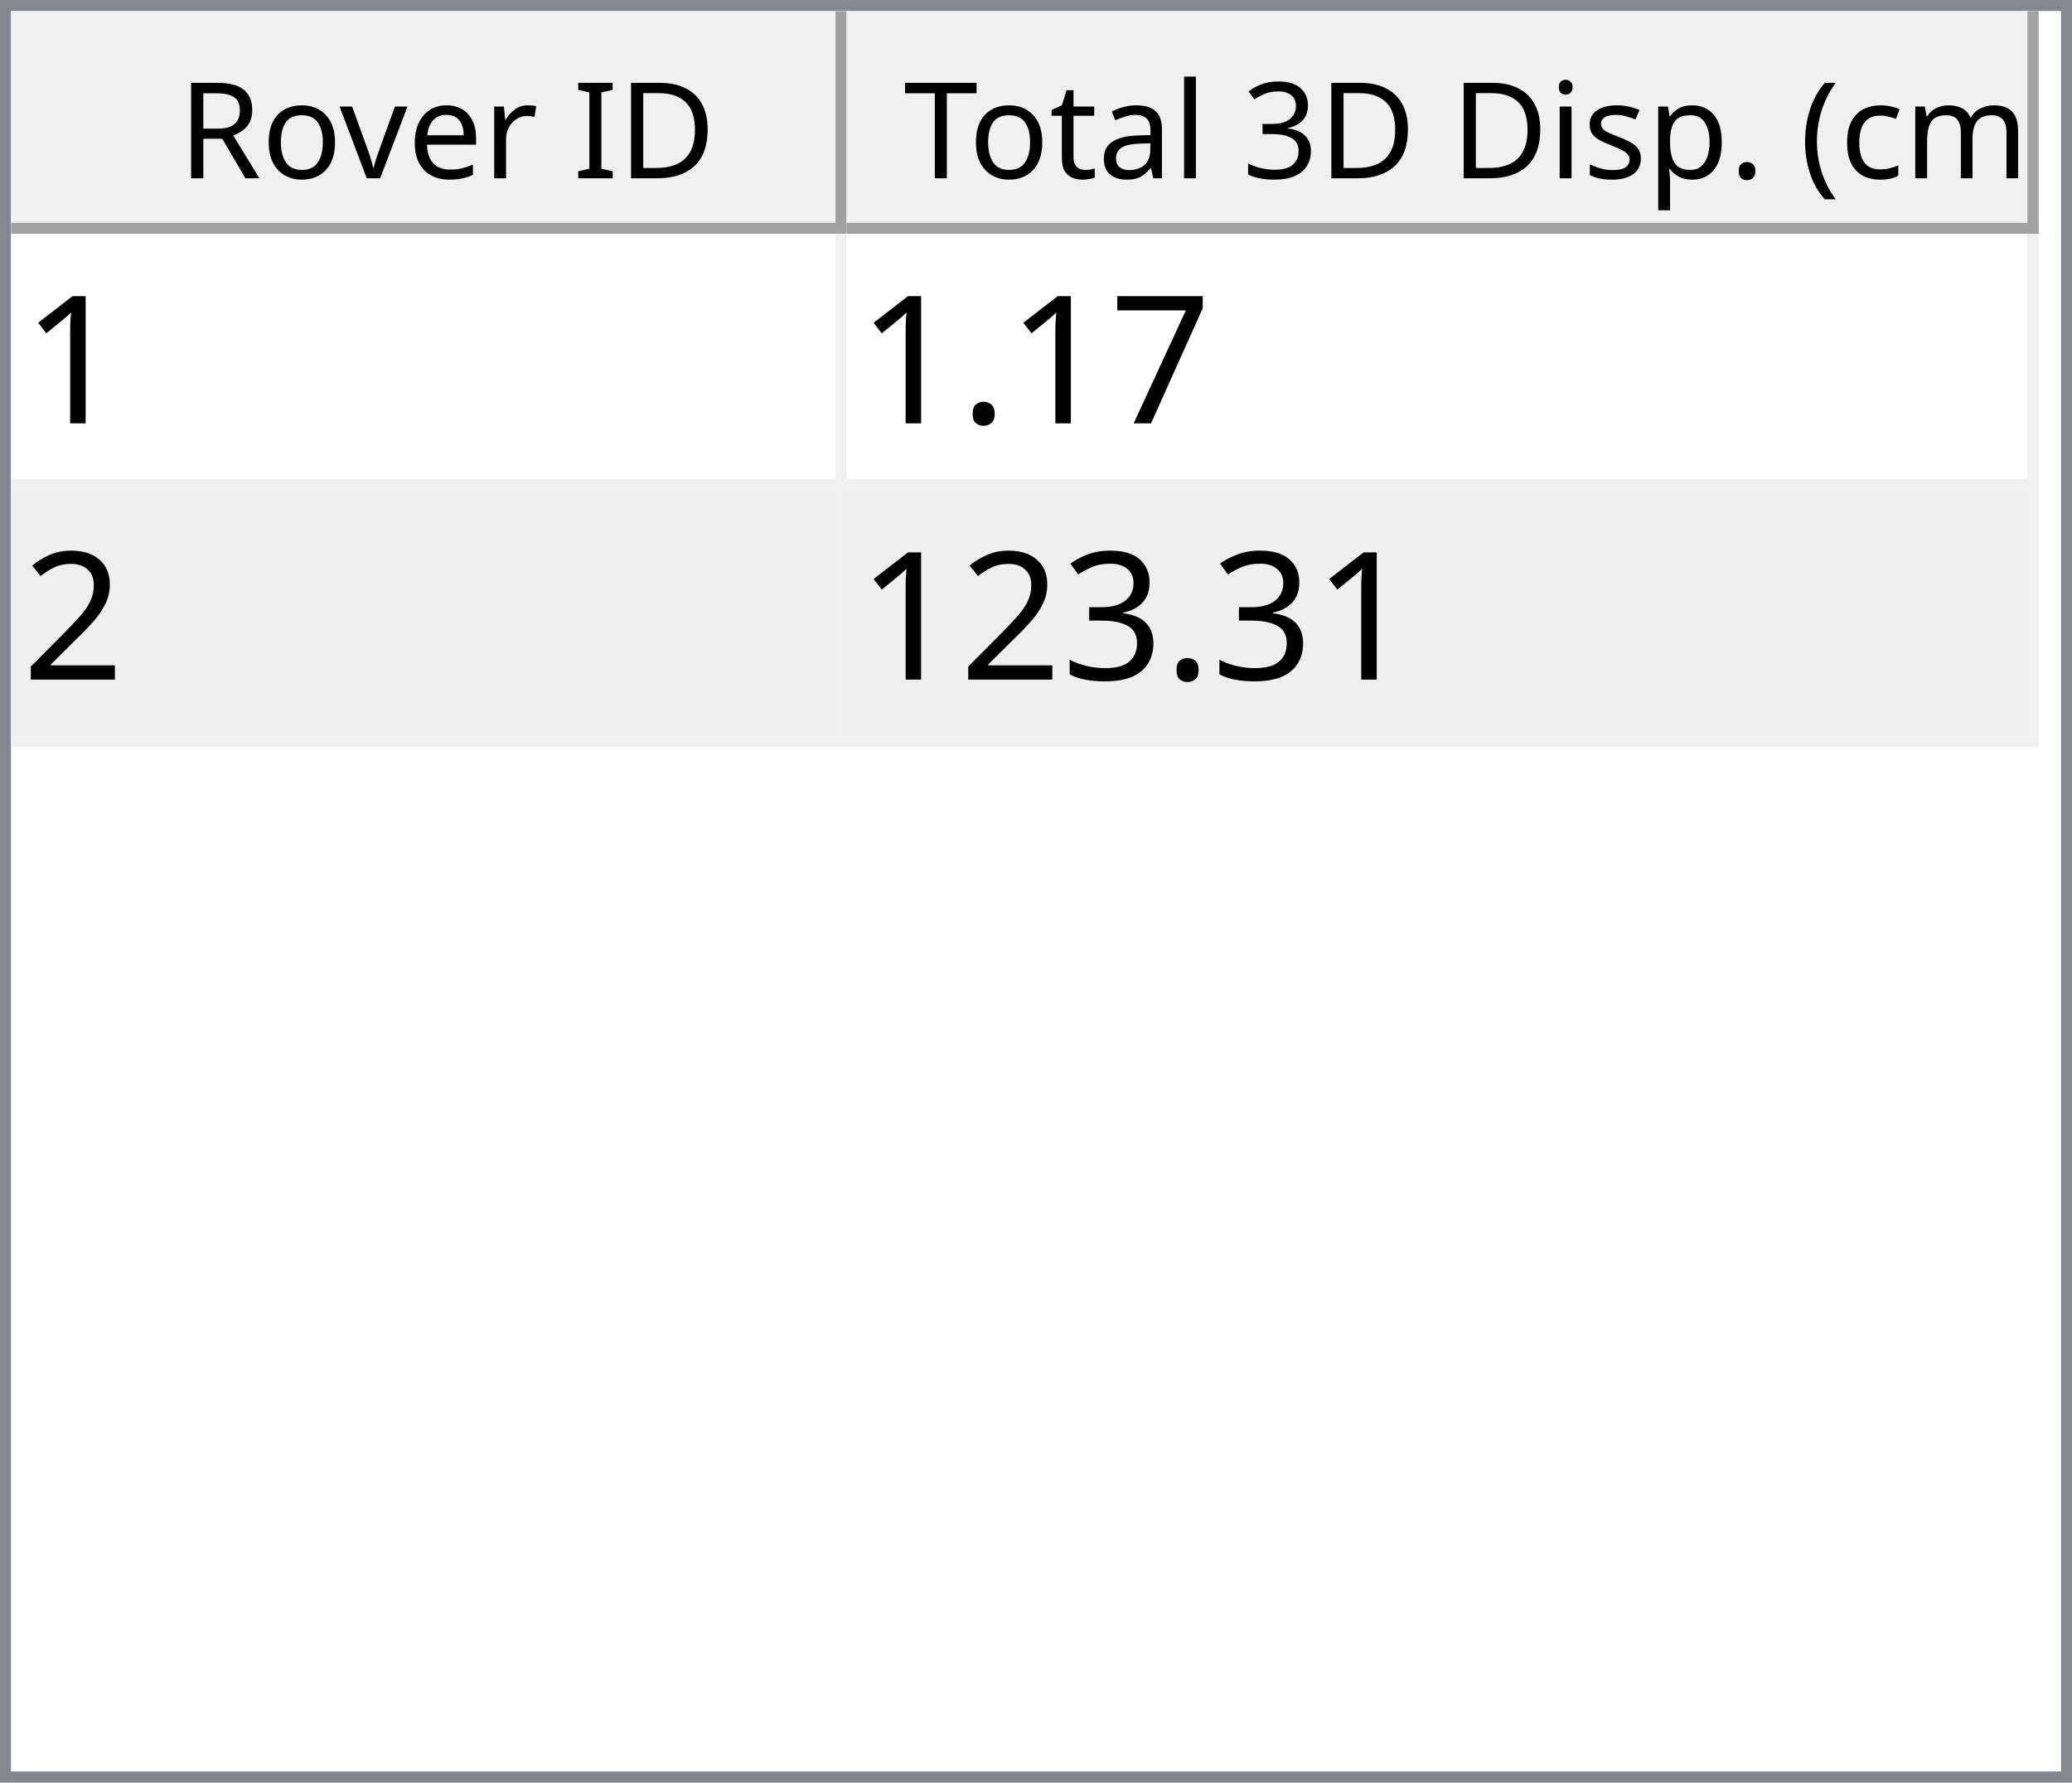
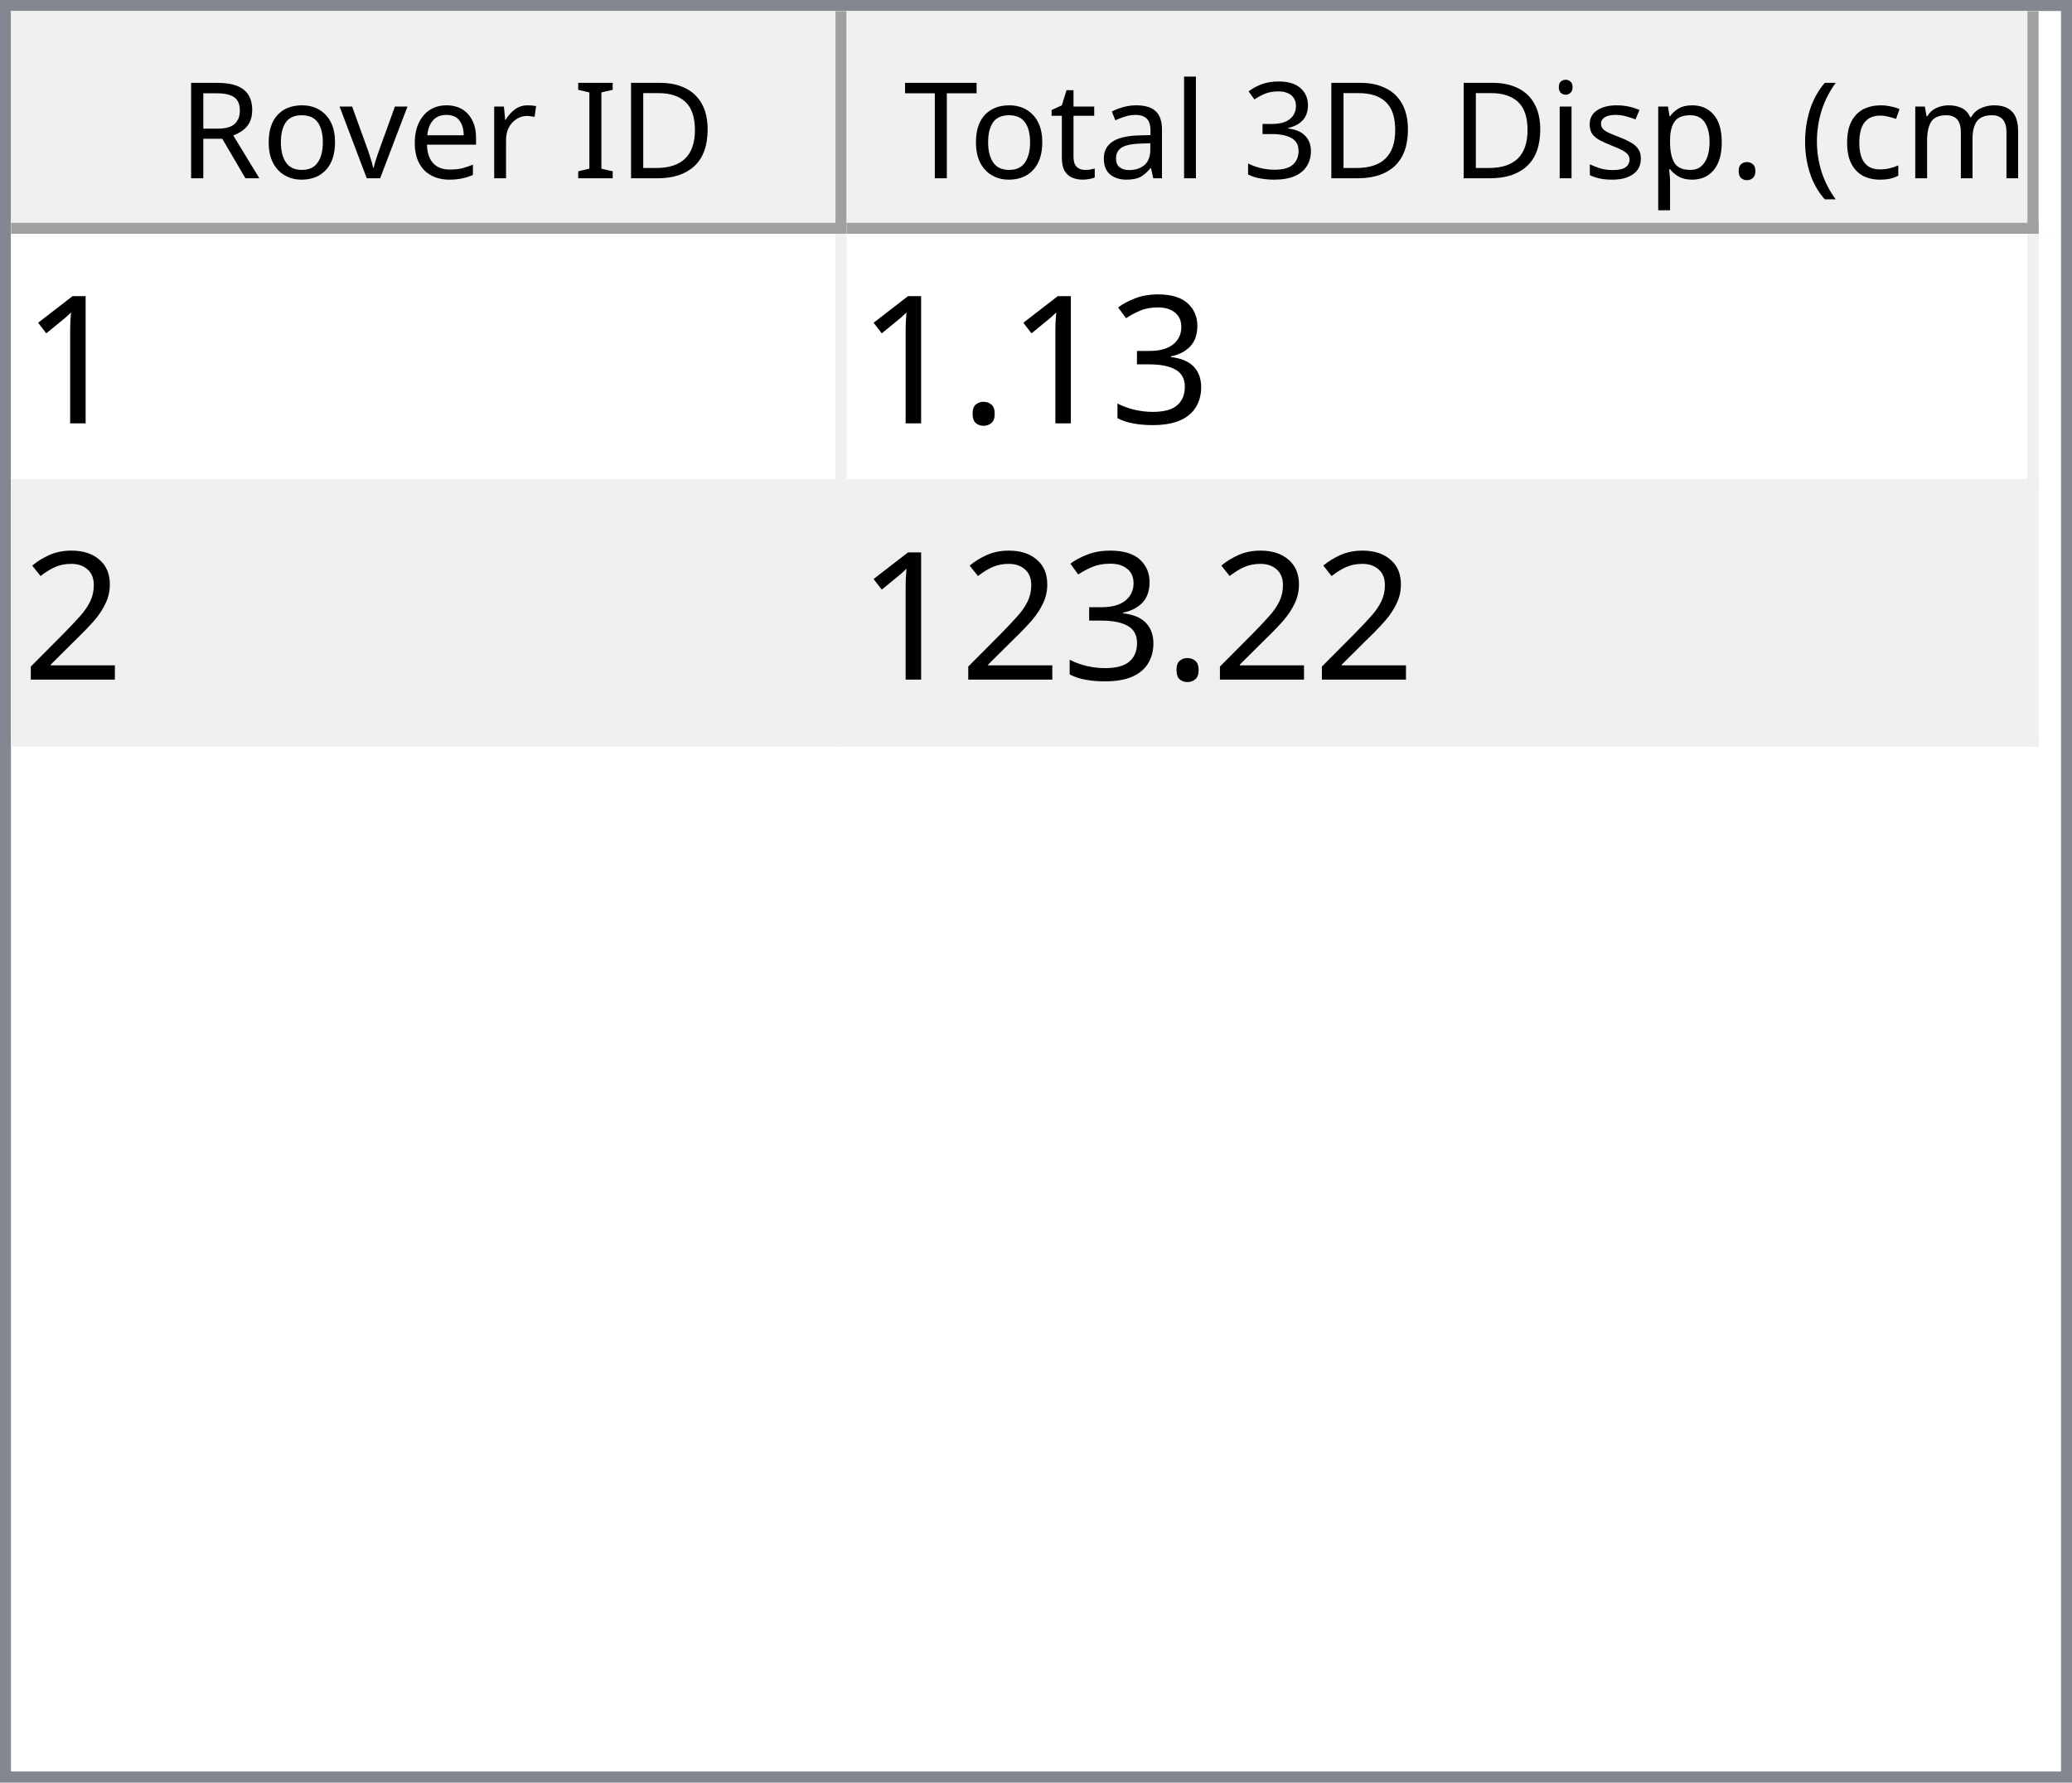
<svg xmlns="http://www.w3.org/2000/svg" style="fill-opacity:1; color-rendering:auto; color-interpolation:auto; text-rendering:auto; stroke:black; stroke-linecap:square; stroke-miterlimit:10; shape-rendering:auto; stroke-opacity:1; fill:black; stroke-dasharray:none; font-weight:normal; stroke-width:1; font-family:'Dialog'; font-style:normal; stroke-linejoin:miter; font-size:12px; stroke-dashoffset:0; image-rendering:auto;" width="186" height="160">
  <defs id="genericDefs" />
  <g>
    <defs id="defs1">
      <clipPath clipPathUnits="userSpaceOnUse" id="clipPath1">
        <path d="M0 0 L186 0 L186 160 L0 160 L0 0 Z" />
      </clipPath>
      <clipPath clipPathUnits="userSpaceOnUse" id="clipPath2">
        <path d="M0 0 L0 160 L186 160 L186 0 Z" />
      </clipPath>
      <clipPath clipPathUnits="userSpaceOnUse" id="clipPath3">
        <path d="M0 0 L0 20 L184 20 L184 0 Z" />
      </clipPath>
      <clipPath clipPathUnits="userSpaceOnUse" id="clipPath4">
        <path d="M0 0 L0 20 L75 20 L75 0 Z" />
      </clipPath>
      <clipPath clipPathUnits="userSpaceOnUse" id="clipPath5">
        <path d="M1 1 L1 19 L74 19 L74 1 Z" />
      </clipPath>
      <clipPath clipPathUnits="userSpaceOnUse" id="clipPath6">
        <path d="M0 0 L0 18 L73 18 L73 0 Z" />
      </clipPath>
      <clipPath clipPathUnits="userSpaceOnUse" id="clipPath7">
        <path d="M-0.5 -0.5 L-0.5 19.5 L74.5 19.5 L74.5 -0.5 Z" />
      </clipPath>
      <clipPath clipPathUnits="userSpaceOnUse" id="clipPath8">
        <path d="M0 0 L0 20 L107 20 L107 0 Z" />
      </clipPath>
      <clipPath clipPathUnits="userSpaceOnUse" id="clipPath9">
        <path d="M1 1 L1 19 L106 19 L106 1 Z" />
      </clipPath>
      <clipPath clipPathUnits="userSpaceOnUse" id="clipPath10">
        <path d="M0 0 L0 18 L105 18 L105 0 Z" />
      </clipPath>
      <clipPath clipPathUnits="userSpaceOnUse" id="clipPath11">
        <path d="M-0.5 -0.5 L-0.5 19.5 L106.5 19.5 L106.5 -0.5 Z" />
      </clipPath>
      <clipPath clipPathUnits="userSpaceOnUse" id="clipPath12">
        <path d="M0 0 L0 138 L184 138 L184 0 Z" />
      </clipPath>
      <clipPath clipPathUnits="userSpaceOnUse" id="clipPath13">
        <path d="M0 0 L0 46 L182 46 L182 0 Z" />
      </clipPath>
      <clipPath clipPathUnits="userSpaceOnUse" id="clipPath14">
        <path d="M-0.5 -0.5 L-0.5 45.5 L181.5 45.5 L181.5 -0.5 Z" />
      </clipPath>
      <clipPath clipPathUnits="userSpaceOnUse" id="clipPath15">
        <path d="M0 0 L0 22 L74 22 L74 0 Z" />
      </clipPath>
      <clipPath clipPathUnits="userSpaceOnUse" id="clipPath16">
        <path d="M0 0 L0 22 L106 22 L106 0 Z" />
      </clipPath>
      <font horiz-adv-x="64.551" id="font1">
        <font-face ascent="107.91" descent="25.098" units-per-em="100" style="font-style:normal; font-family:Segoe UI; font-weight:normal;" />
        <missing-glyph horiz-adv-x="64.551" d="M8.109 0 L8.109 68.266 L56.453 68.266 L56.453 0 L8.109 0 ZM15.328 7.234 L49.219 7.234 L49.219 61.031 L15.328 61.031 L15.328 7.234 Z" />
        <glyph unicode="D" horiz-adv-x="70.117" d="M9.188 0 L9.188 70.016 L28.516 70.016 Q65.531 70.016 65.531 35.891 Q65.531 19.672 55.25 9.836 Q44.969 0 27.734 0 L9.188 0 ZM17.391 62.594 L17.391 7.422 L27.828 7.422 Q41.609 7.422 49.273 14.797 Q56.938 22.172 56.938 35.688 Q56.938 62.594 28.328 62.594 L17.391 62.594 Z" />
        <glyph unicode="I" horiz-adv-x="26.611" d="M17.391 0 L9.188 0 L9.188 70.016 L17.391 70.016 L17.391 0 Z" />
        <glyph unicode=" " horiz-adv-x="27.393" d="" />
        <glyph unicode="r" horiz-adv-x="34.766" d="M34.188 41.891 Q32.078 43.5 28.125 43.5 Q23 43.5 19.555 38.672 Q16.109 33.844 16.109 25.484 L16.109 0 L8.109 0 L8.109 50 L16.109 50 L16.109 39.703 L16.312 39.703 Q18.016 44.969 21.531 47.922 Q25.047 50.875 29.391 50.875 Q32.516 50.875 34.188 50.203 L34.188 41.891 Z" />
        <glyph unicode="e" horiz-adv-x="52.295" d="M48.297 23 L12.984 23 Q13.188 14.656 17.484 10.109 Q21.781 5.562 29.297 5.562 Q37.75 5.562 44.828 11.141 L44.828 3.609 Q38.234 -1.172 27.391 -1.172 Q16.797 -1.172 10.742 5.641 Q4.688 12.453 4.688 24.812 Q4.688 36.469 11.305 43.82 Q17.922 51.172 27.734 51.172 Q37.547 51.172 42.922 44.828 Q48.297 38.484 48.297 27.203 L48.297 23 ZM40.094 29.781 Q40.047 36.719 36.75 40.578 Q33.453 44.438 27.594 44.438 Q21.922 44.438 17.969 40.383 Q14.016 36.328 13.094 29.781 L40.094 29.781 Z" />
        <glyph unicode="v" horiz-adv-x="47.9" d="M47.406 50 L27.484 0 L19.625 0 L0.688 50 L9.469 50 L22.172 13.672 Q23.578 9.672 23.922 6.688 L24.125 6.688 Q24.609 10.453 25.688 13.484 L38.969 50 L47.406 50 Z" />
        <glyph unicode="o" horiz-adv-x="58.594" d="M29 -1.172 Q17.922 -1.172 11.305 5.836 Q4.688 12.844 4.688 24.422 Q4.688 37.016 11.57 44.094 Q18.453 51.172 30.172 51.172 Q41.359 51.172 47.633 44.289 Q53.906 37.406 53.906 25.203 Q53.906 13.234 47.141 6.031 Q40.375 -1.172 29 -1.172 ZM29.594 44.438 Q21.875 44.438 17.383 39.188 Q12.891 33.938 12.891 24.703 Q12.891 15.828 17.43 10.695 Q21.969 5.562 29.594 5.562 Q37.359 5.562 41.531 10.594 Q45.703 15.625 45.703 24.906 Q45.703 34.281 41.531 39.359 Q37.359 44.438 29.594 44.438 Z" />
        <glyph unicode="R" horiz-adv-x="59.814" d="M59.375 0 L49.609 0 L37.891 19.625 Q36.281 22.359 34.766 24.289 Q33.25 26.219 31.664 27.438 Q30.078 28.656 28.25 29.219 Q26.422 29.781 24.125 29.781 L17.391 29.781 L17.391 0 L9.188 0 L9.188 70.016 L30.078 70.016 Q34.672 70.016 38.555 68.867 Q42.438 67.719 45.289 65.375 Q48.141 63.031 49.758 59.547 Q51.375 56.062 51.375 51.375 Q51.375 47.703 50.273 44.656 Q49.172 41.609 47.148 39.211 Q45.125 36.812 42.266 35.133 Q39.406 33.453 35.844 32.516 L35.844 32.328 Q37.594 31.547 38.891 30.547 Q40.188 29.547 41.359 28.18 Q42.531 26.812 43.68 25.078 Q44.828 23.344 46.234 21.047 L59.375 0 ZM17.391 62.594 L17.391 37.203 L28.516 37.203 Q31.594 37.203 34.203 38.133 Q36.812 39.062 38.719 40.797 Q40.625 42.531 41.703 45.047 Q42.781 47.562 42.781 50.688 Q42.781 56.297 39.141 59.445 Q35.5 62.594 28.609 62.594 L17.391 62.594 Z" />
        <glyph unicode=")" horiz-adv-x="30.176" d="M8.297 -15.922 L1.172 -15.922 Q16.406 2.344 16.406 26.812 Q16.406 51.469 1.078 70.016 L8.297 70.016 Q23.531 52.156 23.531 26.703 Q23.531 1.375 8.297 -15.922 Z" />
        <glyph unicode="m" horiz-adv-x="86.133" d="M79.109 0 L71.094 0 L71.094 28.719 Q71.094 37.016 68.531 40.727 Q65.969 44.438 59.906 44.438 Q54.781 44.438 51.195 39.75 Q47.609 35.062 47.609 28.516 L47.609 0 L39.594 0 L39.594 29.688 Q39.594 44.438 28.219 44.438 Q22.953 44.438 19.531 40.016 Q16.109 35.594 16.109 28.516 L16.109 0 L8.109 0 L8.109 50 L16.109 50 L16.109 42.094 L16.312 42.094 Q21.625 51.172 31.844 51.172 Q36.969 51.172 40.773 48.312 Q44.578 45.453 46 40.828 Q51.562 51.172 62.594 51.172 Q79.109 51.172 79.109 30.812 L79.109 0 Z" />
        <glyph unicode="c" horiz-adv-x="46.191" d="M42.188 2.297 Q36.422 -1.172 28.516 -1.172 Q17.828 -1.172 11.258 5.789 Q4.688 12.75 4.688 23.828 Q4.688 36.188 11.766 43.68 Q18.844 51.172 30.672 51.172 Q37.25 51.172 42.281 48.734 L42.281 40.531 Q36.719 44.438 30.375 44.438 Q22.703 44.438 17.797 38.945 Q12.891 33.453 12.891 24.516 Q12.891 15.719 17.508 10.641 Q22.125 5.562 29.891 5.562 Q36.422 5.562 42.188 9.906 L42.188 2.297 Z" />
        <glyph unicode="(" horiz-adv-x="30.176" d="M29.109 -15.922 L21.969 -15.922 Q6.844 1.375 6.844 26.703 Q6.844 52.156 21.969 70.016 L29.203 70.016 Q13.875 51.469 13.875 26.812 Q13.875 2.344 29.109 -15.922 Z" />
        <glyph unicode="." horiz-adv-x="21.68" d="M10.891 -1.078 Q8.641 -1.078 7.055 0.539 Q5.469 2.156 5.469 4.391 Q5.469 6.641 7.055 8.273 Q8.641 9.906 10.891 9.906 Q13.188 9.906 14.797 8.273 Q16.406 6.641 16.406 4.391 Q16.406 2.156 14.797 0.539 Q13.188 -1.078 10.891 -1.078 Z" />
        <glyph unicode="p" horiz-adv-x="58.789" d="M16.312 7.234 L16.109 7.234 L16.109 -23 L8.109 -23 L8.109 50 L16.109 50 L16.109 41.219 L16.312 41.219 Q22.219 51.172 33.594 51.172 Q43.266 51.172 48.688 44.461 Q54.109 37.75 54.109 26.469 Q54.109 13.922 48 6.375 Q41.891 -1.172 31.297 -1.172 Q21.578 -1.172 16.312 7.234 ZM16.109 27.391 L16.109 20.406 Q16.109 14.203 20.141 9.883 Q24.172 5.562 30.375 5.562 Q37.641 5.562 41.773 11.133 Q45.906 16.703 45.906 26.609 Q45.906 34.969 42.047 39.703 Q38.188 44.438 31.594 44.438 Q24.609 44.438 20.359 39.578 Q16.109 34.719 16.109 27.391 Z" />
        <glyph unicode="s" horiz-adv-x="42.432" d="M5.078 1.812 L5.078 10.406 Q11.625 5.562 19.484 5.562 Q30.031 5.562 30.031 12.594 Q30.031 14.594 29.125 15.992 Q28.219 17.391 26.68 18.461 Q25.141 19.531 23.07 20.383 Q21 21.234 18.609 22.172 Q15.281 23.484 12.766 24.828 Q10.25 26.172 8.57 27.859 Q6.891 29.547 6.031 31.695 Q5.172 33.844 5.172 36.719 Q5.172 40.234 6.789 42.945 Q8.406 45.656 11.086 47.484 Q13.766 49.312 17.211 50.242 Q20.656 51.172 24.312 51.172 Q30.812 51.172 35.938 48.922 L35.938 40.828 Q30.422 44.438 23.25 44.438 Q21 44.438 19.195 43.922 Q17.391 43.406 16.094 42.477 Q14.797 41.547 14.086 40.258 Q13.375 38.969 13.375 37.406 Q13.375 35.453 14.086 34.133 Q14.797 32.812 16.164 31.789 Q17.531 30.766 19.484 29.938 Q21.438 29.109 23.922 28.125 Q27.25 26.859 29.883 25.516 Q32.516 24.172 34.375 22.484 Q36.234 20.797 37.234 18.602 Q38.234 16.406 38.234 13.375 Q38.234 9.672 36.602 6.938 Q34.969 4.203 32.234 2.398 Q29.5 0.594 25.93 -0.289 Q22.359 -1.172 18.453 -1.172 Q10.75 -1.172 5.078 1.812 Z" />
        <glyph unicode="i" horiz-adv-x="24.219" d="M12.203 62.703 Q10.062 62.703 8.547 64.164 Q7.031 65.625 7.031 67.875 Q7.031 70.125 8.547 71.609 Q10.062 73.094 12.203 73.094 Q14.406 73.094 15.945 71.609 Q17.484 70.125 17.484 67.875 Q17.484 65.719 15.945 64.211 Q14.406 62.703 12.203 62.703 ZM16.109 0 L8.109 0 L8.109 50 L16.109 50 L16.109 0 Z" />
        <glyph unicode="3" horiz-adv-x="53.906" d="M46.531 19.828 Q46.531 15.094 44.75 11.211 Q42.969 7.328 39.719 4.57 Q36.469 1.812 31.93 0.297 Q27.391 -1.219 21.922 -1.219 Q11.922 -1.219 6 2.594 L6 11.188 Q13.094 5.609 22.219 5.609 Q25.875 5.609 28.828 6.539 Q31.781 7.469 33.906 9.227 Q36.031 10.984 37.18 13.477 Q38.328 15.969 38.328 19.094 Q38.328 32.812 18.797 32.812 L12.984 32.812 L12.984 39.594 L18.5 39.594 Q35.797 39.594 35.797 52.484 Q35.797 64.406 22.609 64.406 Q15.188 64.406 8.688 59.422 L8.688 67.188 Q15.375 71.188 24.609 71.188 Q29 71.188 32.57 69.969 Q36.141 68.75 38.68 66.555 Q41.219 64.359 42.609 61.281 Q44 58.203 44 54.5 Q44 40.672 30.031 36.719 L30.031 36.531 Q33.594 36.141 36.625 34.797 Q39.656 33.453 41.852 31.305 Q44.047 29.156 45.289 26.25 Q46.531 23.344 46.531 19.828 Z" />
        <glyph unicode="l" horiz-adv-x="24.219" d="M16.109 0 L8.109 0 L8.109 74.031 L16.109 74.031 L16.109 0 Z" />
        <glyph unicode="a" horiz-adv-x="50.879" d="M43.891 0 L35.891 0 L35.891 7.812 L35.688 7.812 Q30.469 -1.172 20.312 -1.172 Q12.844 -1.172 8.617 2.781 Q4.391 6.734 4.391 13.281 Q4.391 27.297 20.906 29.594 L35.891 31.688 Q35.891 44.438 25.594 44.438 Q16.547 44.438 9.281 38.281 L9.281 46.484 Q16.656 51.172 26.266 51.172 Q43.891 51.172 43.891 32.516 L43.891 0 ZM35.891 25.297 L23.828 23.641 Q18.266 22.859 15.43 20.875 Q12.594 18.891 12.594 13.875 Q12.594 10.203 15.211 7.883 Q17.828 5.562 22.172 5.562 Q28.125 5.562 32.008 9.742 Q35.891 13.922 35.891 20.312 L35.891 25.297 Z" />
        <glyph unicode="t" horiz-adv-x="33.887" d="M31.297 0.484 Q28.469 -1.078 23.828 -1.078 Q10.688 -1.078 10.688 13.578 L10.688 43.172 L2.094 43.172 L2.094 50 L10.688 50 L10.688 62.203 L18.703 64.797 L18.703 50 L31.297 50 L31.297 43.172 L18.703 43.172 L18.703 14.984 Q18.703 9.969 20.414 7.82 Q22.125 5.672 26.078 5.672 Q29.109 5.672 31.297 7.328 L31.297 0.484 Z" />
        <glyph unicode="T" horiz-adv-x="52.393" d="M50.594 62.594 L30.375 62.594 L30.375 0 L22.172 0 L22.172 62.594 L2 62.594 L2 70.016 L50.594 70.016 L50.594 62.594 Z" />
      </font>
      <font horiz-adv-x="75.0" id="font2">
        <font-face ascent="100.537" descent="21.973" units-per-em="100" style="font-style:normal; font-family:sans-serif; font-weight:normal;" />
        <missing-glyph horiz-adv-x="75.0" d="M12.5 0 L12.5 62.5 L62.5 62.5 L62.5 0 L12.5 0 ZM14.062 1.562 L60.938 1.562 L60.938 60.938 L14.062 60.938 L14.062 1.562 Z" />
        <glyph unicode="1" horiz-adv-x="55.615" d="M37.25 0 L28.469 0 L28.469 56 Q25.297 52.984 20.141 49.953 Q14.984 46.922 10.891 45.406 L10.891 53.906 Q18.266 57.375 23.781 62.305 Q29.297 67.234 31.594 71.875 L37.25 71.875 L37.25 0 Z" />
-         <glyph unicode="7" horiz-adv-x="55.615" d="M4.734 62.203 L4.734 70.656 L51.078 70.656 L51.078 63.812 Q44.234 56.547 37.523 44.484 Q30.812 32.422 27.156 19.672 Q24.516 10.688 23.781 0 L14.75 0 Q14.891 8.453 18.062 20.414 Q21.234 32.375 27.172 43.484 Q33.109 54.594 39.797 62.203 L4.734 62.203 Z" />
+         <glyph unicode="3" horiz-adv-x="55.615" d="M4.203 18.891 L12.984 20.062 Q14.5 12.594 18.141 9.297 Q21.781 6 27 6 Q33.203 6 37.477 10.297 Q41.75 14.594 41.75 20.953 Q41.75 27 37.797 30.93 Q33.844 34.859 27.734 34.859 Q25.25 34.859 21.531 33.891 L22.516 41.609 Q23.391 41.5 23.922 41.5 Q29.547 41.5 34.039 44.43 Q38.531 47.359 38.531 53.469 Q38.531 58.297 35.258 61.477 Q31.984 64.656 26.812 64.656 Q21.688 64.656 18.266 61.43 Q14.844 58.203 13.875 51.766 L5.078 53.328 Q6.688 62.156 12.398 67.016 Q18.109 71.875 26.609 71.875 Q32.469 71.875 37.398 69.359 Q42.328 66.844 44.945 62.5 Q47.562 58.156 47.562 53.266 Q47.562 48.641 45.07 44.828 Q42.578 41.016 37.703 38.766 Q44.047 37.312 47.562 32.695 Q51.078 28.078 51.078 21.141 Q51.078 11.766 44.242 5.25 Q37.406 -1.266 26.953 -1.266 Q17.531 -1.266 11.305 4.352 Q5.078 9.969 4.203 18.891 Z" />
        <glyph unicode="." horiz-adv-x="27.783" d="M9.078 0 L9.078 10.016 L19.094 10.016 L19.094 0 L9.078 0 Z" />
        <glyph unicode="2" horiz-adv-x="55.615" d="M50.344 8.453 L50.344 0 L3.031 0 Q2.938 3.172 4.047 6.109 Q5.859 10.938 9.836 15.625 Q13.812 20.312 21.344 26.469 Q33.016 36.031 37.117 41.625 Q41.219 47.219 41.219 52.203 Q41.219 57.422 37.477 61.008 Q33.734 64.594 27.734 64.594 Q21.391 64.594 17.578 60.789 Q13.766 56.984 13.719 50.25 L4.688 51.172 Q5.609 61.281 11.664 66.578 Q17.719 71.875 27.938 71.875 Q38.234 71.875 44.242 66.164 Q50.25 60.453 50.25 52 Q50.25 47.703 48.492 43.555 Q46.734 39.406 42.656 34.812 Q38.578 30.219 29.109 22.219 Q21.188 15.578 18.945 13.211 Q16.703 10.844 15.234 8.453 L50.344 8.453 Z" />
-         <glyph unicode="3" horiz-adv-x="55.615" d="M4.203 18.891 L12.984 20.062 Q14.5 12.594 18.141 9.297 Q21.781 6 27 6 Q33.203 6 37.477 10.297 Q41.75 14.594 41.75 20.953 Q41.75 27 37.797 30.93 Q33.844 34.859 27.734 34.859 Q25.25 34.859 21.531 33.891 L22.516 41.609 Q23.391 41.5 23.922 41.5 Q29.547 41.5 34.039 44.43 Q38.531 47.359 38.531 53.469 Q38.531 58.297 35.258 61.477 Q31.984 64.656 26.812 64.656 Q21.688 64.656 18.266 61.43 Q14.844 58.203 13.875 51.766 L5.078 53.328 Q6.688 62.156 12.398 67.016 Q18.109 71.875 26.609 71.875 Q32.469 71.875 37.398 69.359 Q42.328 66.844 44.945 62.5 Q47.562 58.156 47.562 53.266 Q47.562 48.641 45.07 44.828 Q42.578 41.016 37.703 38.766 Q44.047 37.312 47.562 32.695 Q51.078 28.078 51.078 21.141 Q51.078 11.766 44.242 5.25 Q37.406 -1.266 26.953 -1.266 Q17.531 -1.266 11.305 4.352 Q5.078 9.969 4.203 18.891 Z" />
      </font>
    </defs>
    <g style="fill:white; stroke:white;">
      <rect x="0" y="0" width="186" style="clip-path:url(#clipPath1); stroke:none;" height="160" />
    </g>
    <g style="fill:white; text-rendering:optimizeSpeed; color-rendering:optimizeSpeed; image-rendering:optimizeSpeed; shape-rendering:crispEdges; stroke:white; color-interpolation:sRGB;">
      <rect x="0" width="186" height="160" y="0" style="stroke:none;" />
      <path style="stroke:none;" d="M0 160 L186 160 L186 0 L0 0 Z" />
    </g>
    <g style="fill:rgb(240,240,240); font-family:'Segoe UI'; stroke:rgb(240,240,240);">
      <rect x="0" y="0" width="186" style="clip-path:url(#clipPath2); stroke:none;" height="160" />
    </g>
    <g style="fill:rgb(130,135,144); font-family:'Segoe UI'; stroke:rgb(130,135,144);">
      <path d="M0 0 L186 0 L186 160 L0 160 L0 0 ZM1 1 L185 1 L185 159 L1 159 L1 1 Z" style="fill-rule:evenodd; clip-path:url(#clipPath2); stroke:none;" />
    </g>
    <g style="fill:white; font-family:'Segoe UI'; stroke:white;" transform="translate(1,1)">
      <rect x="0" y="0" width="184" style="clip-path:url(#clipPath3); stroke:none;" height="20" />
    </g>
    <g style="fill:rgb(240,240,240); font-family:'Segoe UI'; stroke:rgb(240,240,240);" transform="translate(1,1)">
      <rect x="0" y="0" width="75" style="clip-path:url(#clipPath4); stroke:none;" height="20" />
    </g>
    <g style="font-family:'Segoe UI';" transform="translate(2,2)">
      <text x="14" xml:space="preserve" y="14" style="clip-path:url(#clipPath6); stroke:none;">Rover ID</text>
    </g>
    <g style="fill:rgb(160,160,160); font-family:'Segoe UI'; stroke:rgb(160,160,160); stroke-linejoin:bevel;" transform="translate(1.5,1.5)">
      <line x1="74" x2="74" y1="0" style="fill:none; clip-path:url(#clipPath7);" y2="19" />
    </g>
    <g style="fill:rgb(160,160,160); font-family:'Segoe UI'; stroke:rgb(160,160,160); stroke-linejoin:bevel;" transform="matrix(1,0,0,1,1,1) translate(0.5,0.5)">
      <line x1="0" x2="74" y1="19" style="fill:none; clip-path:url(#clipPath7);" y2="19" />
    </g>
    <g style="fill:rgb(240,240,240); font-family:'Segoe UI'; stroke:rgb(240,240,240);" transform="translate(76,1)">
      <rect x="0" y="0" width="107" style="clip-path:url(#clipPath8); stroke:none;" height="20" />
    </g>
    <g style="font-family:'Segoe UI';" transform="translate(77,2)">
      <text x="1" xml:space="preserve" y="14" style="clip-path:url(#clipPath10); stroke:none;"> Total 3D Disp. (cm)</text>
    </g>
    <g style="fill:rgb(160,160,160); font-family:'Segoe UI'; stroke:rgb(160,160,160); stroke-linejoin:bevel;" transform="translate(76.5,1.5)">
      <line x1="106" x2="106" y1="0" style="fill:none; clip-path:url(#clipPath11);" y2="19" />
    </g>
    <g style="fill:rgb(160,160,160); font-family:'Segoe UI'; stroke:rgb(160,160,160); stroke-linejoin:bevel;" transform="matrix(1,0,0,1,76,1) translate(0.5,0.5)">
      <line x1="0" x2="106" y1="19" style="fill:none; clip-path:url(#clipPath11);" y2="19" />
    </g>
    <g style="fill:white; font-family:'Segoe UI'; stroke:white;" transform="translate(1,21)">
      <rect x="0" y="0" width="184" style="clip-path:url(#clipPath12); stroke:none;" height="138" />
    </g>
    <g style="fill:rgb(240,240,240); font-size:16px; font-family:sans-serif; stroke:rgb(240,240,240);" transform="translate(1,21)">
      <rect x="0" y="0" width="182" style="clip-path:url(#clipPath13); stroke:none;" height="46" />
      <line transform="translate(0.5,0.5)" x1="0" x2="181" y1="22" style="clip-path:url(#clipPath14); fill:none; stroke-linejoin:bevel;" y2="22" />
    </g>
    <g transform="matrix(1,0,0,1,1,21) translate(0.5,0.5)" style="fill:rgb(240,240,240); font-size:16px; font-family:sans-serif; stroke:rgb(240,240,240); stroke-linejoin:bevel;">
      <line x1="0" x2="181" y1="45" style="fill:none; clip-path:url(#clipPath14);" y2="45" />
    </g>
    <g transform="matrix(1,0,0,1,1,21) translate(0.5,0.5)" style="fill:rgb(240,240,240); font-size:16px; font-family:sans-serif; stroke:rgb(240,240,240); stroke-linejoin:bevel;">
      <line x1="74" x2="74" y1="0" style="fill:none; clip-path:url(#clipPath14);" y2="45" />
    </g>
    <g transform="matrix(1,0,0,1,1,21) translate(0.5,0.5)" style="fill:rgb(240,240,240); font-size:16px; font-family:sans-serif; stroke:rgb(240,240,240); stroke-linejoin:bevel;">
      <line x1="181" x2="181" y1="0" style="fill:none; clip-path:url(#clipPath14);" y2="45" />
    </g>
    <g style="fill:white; font-size:16px; font-family:sans-serif; stroke:white;" transform="matrix(1,0,0,1,1,21)">
      <rect x="0" y="0" width="74" style="clip-path:url(#clipPath15); stroke:none;" height="22" />
      <text x="1" y="17" style="fill:black; clip-path:url(#clipPath15); stroke:none;" xml:space="preserve">1</text>
    </g>
    <g style="fill:white; font-size:16px; font-family:sans-serif; stroke:white;" transform="matrix(1,0,0,1,1,21) translate(75,0)">
      <rect x="0" y="0" width="106" style="clip-path:url(#clipPath16); stroke:none;" height="22" />
-       <text x="1" y="17" style="fill:black; clip-path:url(#clipPath16); stroke:none;" xml:space="preserve">1.17</text>
+       <text x="1" y="17" style="fill:black; clip-path:url(#clipPath16); stroke:none;" xml:space="preserve">1.13</text>
    </g>
    <g style="fill:rgb(239,239,239); font-size:16px; font-family:sans-serif; stroke:rgb(239,239,239);" transform="matrix(1,0,0,1,1,21) translate(0,23)">
      <rect x="0" y="0" width="74" style="clip-path:url(#clipPath15); stroke:none;" height="22" />
      <text x="1" y="17" style="fill:black; clip-path:url(#clipPath15); stroke:none;" xml:space="preserve">2</text>
    </g>
    <g style="fill:rgb(239,239,239); font-size:16px; font-family:sans-serif; stroke:rgb(239,239,239);" transform="matrix(1,0,0,1,1,21) translate(75,23)">
      <rect x="0" y="0" width="106" style="clip-path:url(#clipPath16); stroke:none;" height="22" />
-       <text x="1" y="17" style="fill:black; clip-path:url(#clipPath16); stroke:none;" xml:space="preserve">123.31</text>
+       <text x="1" y="17" style="fill:black; clip-path:url(#clipPath16); stroke:none;" xml:space="preserve">123.22</text>
    </g>
  </g>
</svg>
